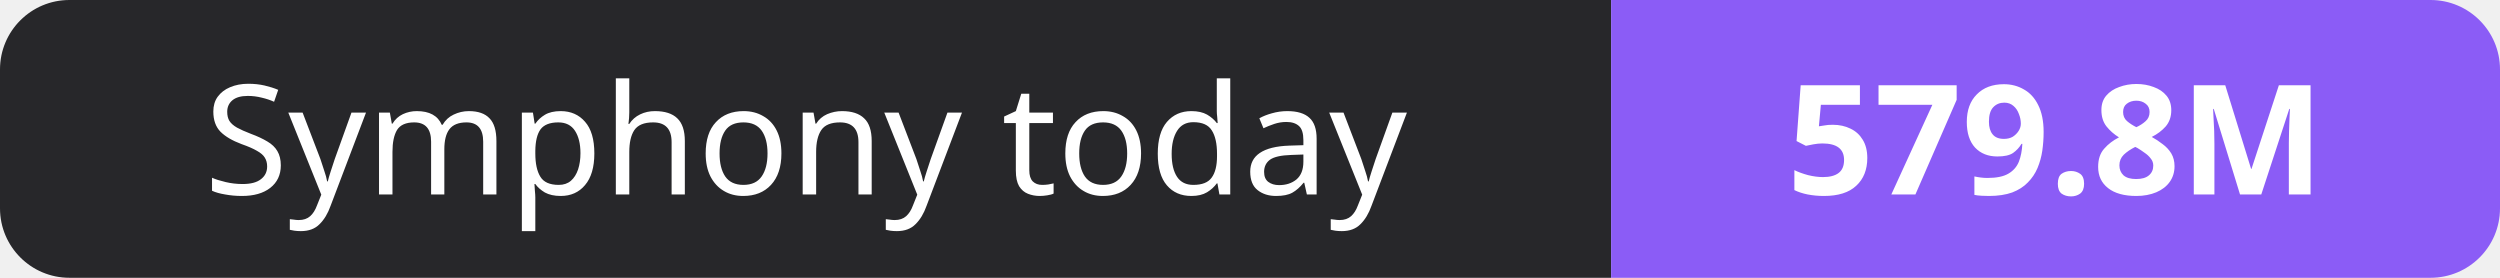
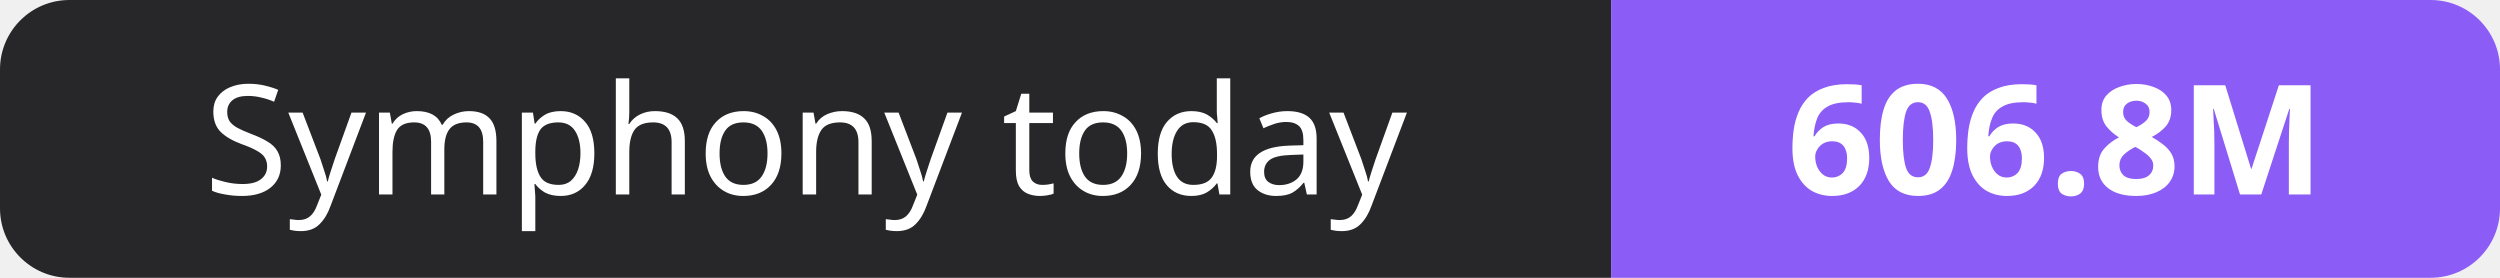
- <svg xmlns="http://www.w3.org/2000/svg" width="180" height="20" role="img" aria-label="Symphony today: 579.8M">
+ <svg xmlns="http://www.w3.org/2000/svg" width="180" height="20" role="img" aria-label="Symphony today: 606.8M">
  <clipPath id="r">
    <rect width="180" height="20" rx="5" fill="#fff" />
  </clipPath>
  <g clip-path="url(#r)">
    <rect width="116" height="20" fill="#27272a" />
    <rect x="116" width="64" height="20" fill="#8b5cf6" />
  </g>
  <g fill="#fff" text-anchor="middle" font-family="Verdana,Geneva,sans-serif" font-size="11">
    <text x="58.0" y="14">Symphony today</text>
-     <text x="148.0" y="14" font-weight="700">579.8M</text>
+     <text x="148.0" y="14" font-weight="700">606.8M</text>
  </g>
</svg>
